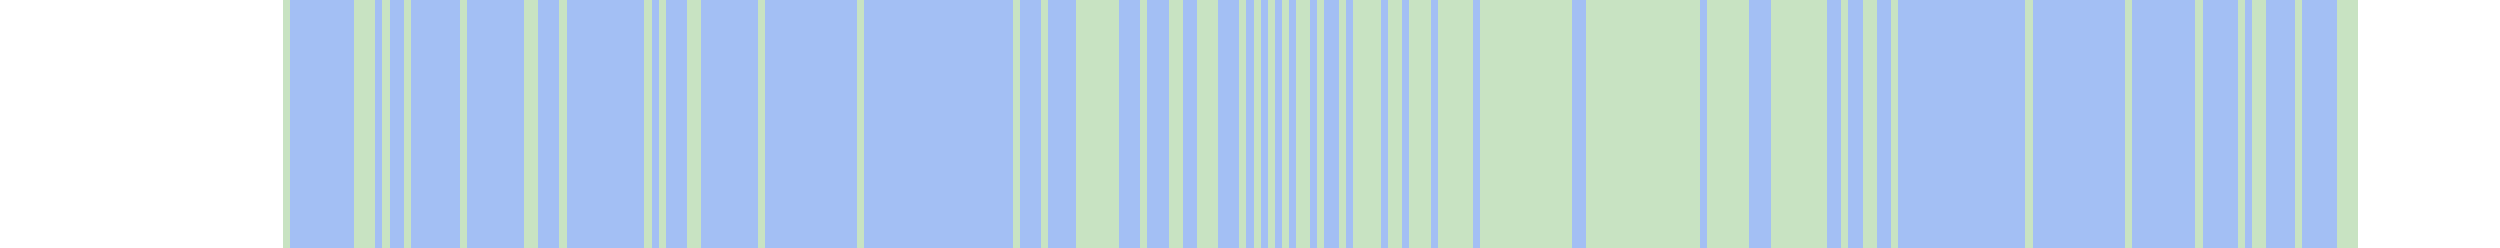
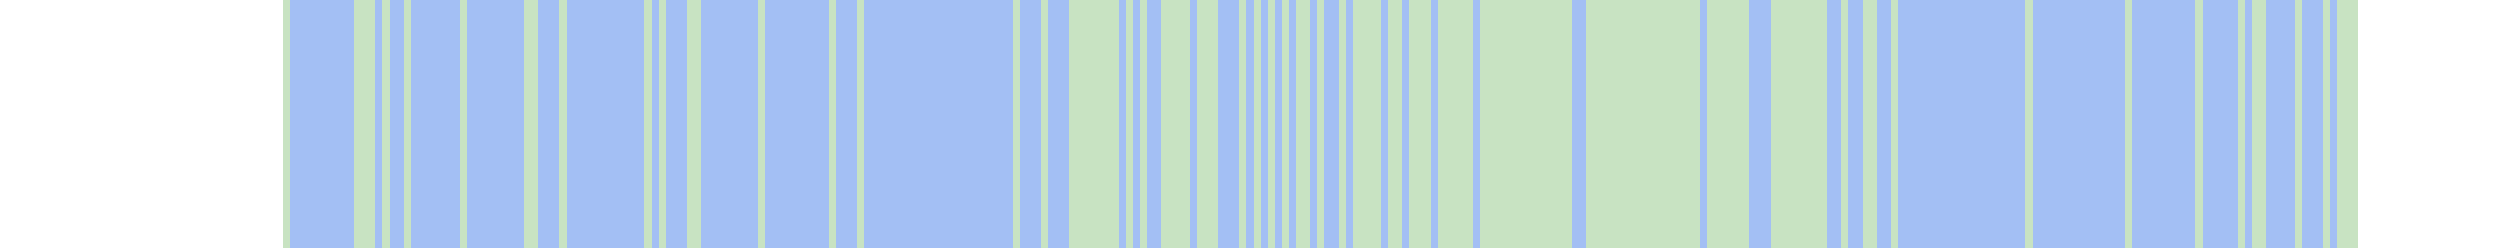
<svg xmlns="http://www.w3.org/2000/svg" viewBox="0 0 353 35" shape-rendering="crispEdges">
  <rect y="0" x="40" width="293" height="35" fill="#a3bff4" />
  <rect y="0" x="40" width="1" height="35" fill="#c8e3c2" />
  <rect y="0" x="50" width="1" height="35" fill="#c8e3c2" />
  <rect y="0" x="51" width="1" height="35" fill="#c8e3c2" />
  <rect y="0" x="52" width="1" height="35" fill="#c8e3c2" />
  <rect y="0" x="54" width="1" height="35" fill="#c8e3c2" />
  <rect y="0" x="57" width="1" height="35" fill="#c8e3c2" />
  <rect y="0" x="65" width="1" height="35" fill="#c8e3c2" />
  <rect y="0" x="74" width="1" height="35" fill="#c8e3c2" />
  <rect y="0" x="75" width="1" height="35" fill="#c8e3c2" />
  <rect y="0" x="79" width="1" height="35" fill="#c8e3c2" />
  <rect y="0" x="91" width="1" height="35" fill="#c8e3c2" />
  <rect y="0" x="93" width="1" height="35" fill="#c8e3c2" />
  <rect y="0" x="97" width="1" height="35" fill="#c8e3c2" />
  <rect y="0" x="98" width="1" height="35" fill="#c8e3c2" />
  <rect y="0" x="107" width="1" height="35" fill="#c8e3c2" />
+   <rect y="0" x="117" width="1" height="35" fill="#c8e3c2" />
  <rect y="0" x="121" width="1" height="35" fill="#c8e3c2" />
  <rect y="0" x="143" width="1" height="35" fill="#c8e3c2" />
  <rect y="0" x="147" width="1" height="35" fill="#c8e3c2" />
+   <rect y="0" x="151" width="1" height="35" fill="#c8e3c2" />
  <rect y="0" x="152" width="1" height="35" fill="#c8e3c2" />
  <rect y="0" x="153" width="1" height="35" fill="#c8e3c2" />
  <rect y="0" x="154" width="1" height="35" fill="#c8e3c2" />
  <rect y="0" x="155" width="1" height="35" fill="#c8e3c2" />
  <rect y="0" x="156" width="1" height="35" fill="#c8e3c2" />
  <rect y="0" x="157" width="1" height="35" fill="#c8e3c2" />
+   <rect y="0" x="159" width="1" height="35" fill="#c8e3c2" />
  <rect y="0" x="161" width="1" height="35" fill="#c8e3c2" />
+   <rect y="0" x="164" width="1" height="35" fill="#c8e3c2" />
  <rect y="0" x="165" width="1" height="35" fill="#c8e3c2" />
  <rect y="0" x="166" width="1" height="35" fill="#c8e3c2" />
+   <rect y="0" x="167" width="1" height="35" fill="#c8e3c2" />
  <rect y="0" x="169" width="1" height="35" fill="#c8e3c2" />
  <rect y="0" x="170" width="1" height="35" fill="#c8e3c2" />
  <rect y="0" x="171" width="1" height="35" fill="#c8e3c2" />
  <rect y="0" x="175" width="1" height="35" fill="#c8e3c2" />
  <rect y="0" x="177" width="1" height="35" fill="#c8e3c2" />
  <rect y="0" x="179" width="1" height="35" fill="#c8e3c2" />
  <rect y="0" x="181" width="1" height="35" fill="#c8e3c2" />
  <rect y="0" x="183" width="1" height="35" fill="#c8e3c2" />
  <rect y="0" x="184" width="1" height="35" fill="#c8e3c2" />
  <rect y="0" x="186" width="1" height="35" fill="#c8e3c2" />
  <rect y="0" x="189" width="1" height="35" fill="#c8e3c2" />
  <rect y="0" x="191" width="1" height="35" fill="#c8e3c2" />
  <rect y="0" x="192" width="1" height="35" fill="#c8e3c2" />
  <rect y="0" x="193" width="1" height="35" fill="#c8e3c2" />
  <rect y="0" x="194" width="1" height="35" fill="#c8e3c2" />
  <rect y="0" x="196" width="1" height="35" fill="#c8e3c2" />
  <rect y="0" x="197" width="1" height="35" fill="#c8e3c2" />
  <rect y="0" x="199" width="1" height="35" fill="#c8e3c2" />
  <rect y="0" x="200" width="1" height="35" fill="#c8e3c2" />
  <rect y="0" x="201" width="1" height="35" fill="#c8e3c2" />
  <rect y="0" x="203" width="1" height="35" fill="#c8e3c2" />
  <rect y="0" x="204" width="1" height="35" fill="#c8e3c2" />
  <rect y="0" x="205" width="1" height="35" fill="#c8e3c2" />
  <rect y="0" x="206" width="1" height="35" fill="#c8e3c2" />
  <rect y="0" x="207" width="1" height="35" fill="#c8e3c2" />
  <rect y="0" x="209" width="1" height="35" fill="#c8e3c2" />
  <rect y="0" x="210" width="1" height="35" fill="#c8e3c2" />
  <rect y="0" x="211" width="1" height="35" fill="#c8e3c2" />
  <rect y="0" x="212" width="1" height="35" fill="#c8e3c2" />
  <rect y="0" x="213" width="1" height="35" fill="#c8e3c2" />
  <rect y="0" x="214" width="1" height="35" fill="#c8e3c2" />
  <rect y="0" x="215" width="1" height="35" fill="#c8e3c2" />
  <rect y="0" x="216" width="1" height="35" fill="#c8e3c2" />
  <rect y="0" x="217" width="1" height="35" fill="#c8e3c2" />
  <rect y="0" x="218" width="1" height="35" fill="#c8e3c2" />
  <rect y="0" x="219" width="1" height="35" fill="#c8e3c2" />
  <rect y="0" x="220" width="1" height="35" fill="#c8e3c2" />
  <rect y="0" x="221" width="1" height="35" fill="#c8e3c2" />
  <rect y="0" x="224" width="1" height="35" fill="#c8e3c2" />
  <rect y="0" x="225" width="1" height="35" fill="#c8e3c2" />
  <rect y="0" x="226" width="1" height="35" fill="#c8e3c2" />
  <rect y="0" x="227" width="1" height="35" fill="#c8e3c2" />
  <rect y="0" x="228" width="1" height="35" fill="#c8e3c2" />
  <rect y="0" x="229" width="1" height="35" fill="#c8e3c2" />
  <rect y="0" x="230" width="1" height="35" fill="#c8e3c2" />
  <rect y="0" x="231" width="1" height="35" fill="#c8e3c2" />
  <rect y="0" x="232" width="1" height="35" fill="#c8e3c2" />
  <rect y="0" x="233" width="1" height="35" fill="#c8e3c2" />
  <rect y="0" x="234" width="1" height="35" fill="#c8e3c2" />
  <rect y="0" x="235" width="1" height="35" fill="#c8e3c2" />
  <rect y="0" x="236" width="1" height="35" fill="#c8e3c2" />
  <rect y="0" x="237" width="1" height="35" fill="#c8e3c2" />
  <rect y="0" x="238" width="1" height="35" fill="#c8e3c2" />
  <rect y="0" x="239" width="1" height="35" fill="#c8e3c2" />
  <rect y="0" x="241" width="1" height="35" fill="#c8e3c2" />
  <rect y="0" x="242" width="1" height="35" fill="#c8e3c2" />
  <rect y="0" x="243" width="1" height="35" fill="#c8e3c2" />
  <rect y="0" x="244" width="1" height="35" fill="#c8e3c2" />
  <rect y="0" x="245" width="1" height="35" fill="#c8e3c2" />
  <rect y="0" x="246" width="1" height="35" fill="#c8e3c2" />
  <rect y="0" x="250" width="1" height="35" fill="#c8e3c2" />
  <rect y="0" x="251" width="1" height="35" fill="#c8e3c2" />
  <rect y="0" x="252" width="1" height="35" fill="#c8e3c2" />
  <rect y="0" x="253" width="1" height="35" fill="#c8e3c2" />
  <rect y="0" x="254" width="1" height="35" fill="#c8e3c2" />
  <rect y="0" x="255" width="1" height="35" fill="#c8e3c2" />
  <rect y="0" x="256" width="1" height="35" fill="#c8e3c2" />
  <rect y="0" x="257" width="1" height="35" fill="#c8e3c2" />
  <rect y="0" x="260" width="1" height="35" fill="#c8e3c2" />
  <rect y="0" x="263" width="1" height="35" fill="#c8e3c2" />
  <rect y="0" x="264" width="1" height="35" fill="#c8e3c2" />
  <rect y="0" x="267" width="1" height="35" fill="#c8e3c2" />
  <rect y="0" x="286" width="1" height="35" fill="#c8e3c2" />
  <rect y="0" x="300" width="1" height="35" fill="#c8e3c2" />
  <rect y="0" x="310" width="1" height="35" fill="#c8e3c2" />
  <rect y="0" x="316" width="1" height="35" fill="#c8e3c2" />
  <rect y="0" x="318" width="1" height="35" fill="#c8e3c2" />
  <rect y="0" x="319" width="1" height="35" fill="#c8e3c2" />
  <rect y="0" x="324" width="1" height="35" fill="#c8e3c2" />
+   <rect y="0" x="328" width="1" height="35" fill="#c8e3c2" />
  <rect y="0" x="330" width="1" height="35" fill="#c8e3c2" />
  <rect y="0" x="331" width="1" height="35" fill="#c8e3c2" />
  <rect y="0" x="332" width="1" height="35" fill="#c8e3c2" />
</svg>
